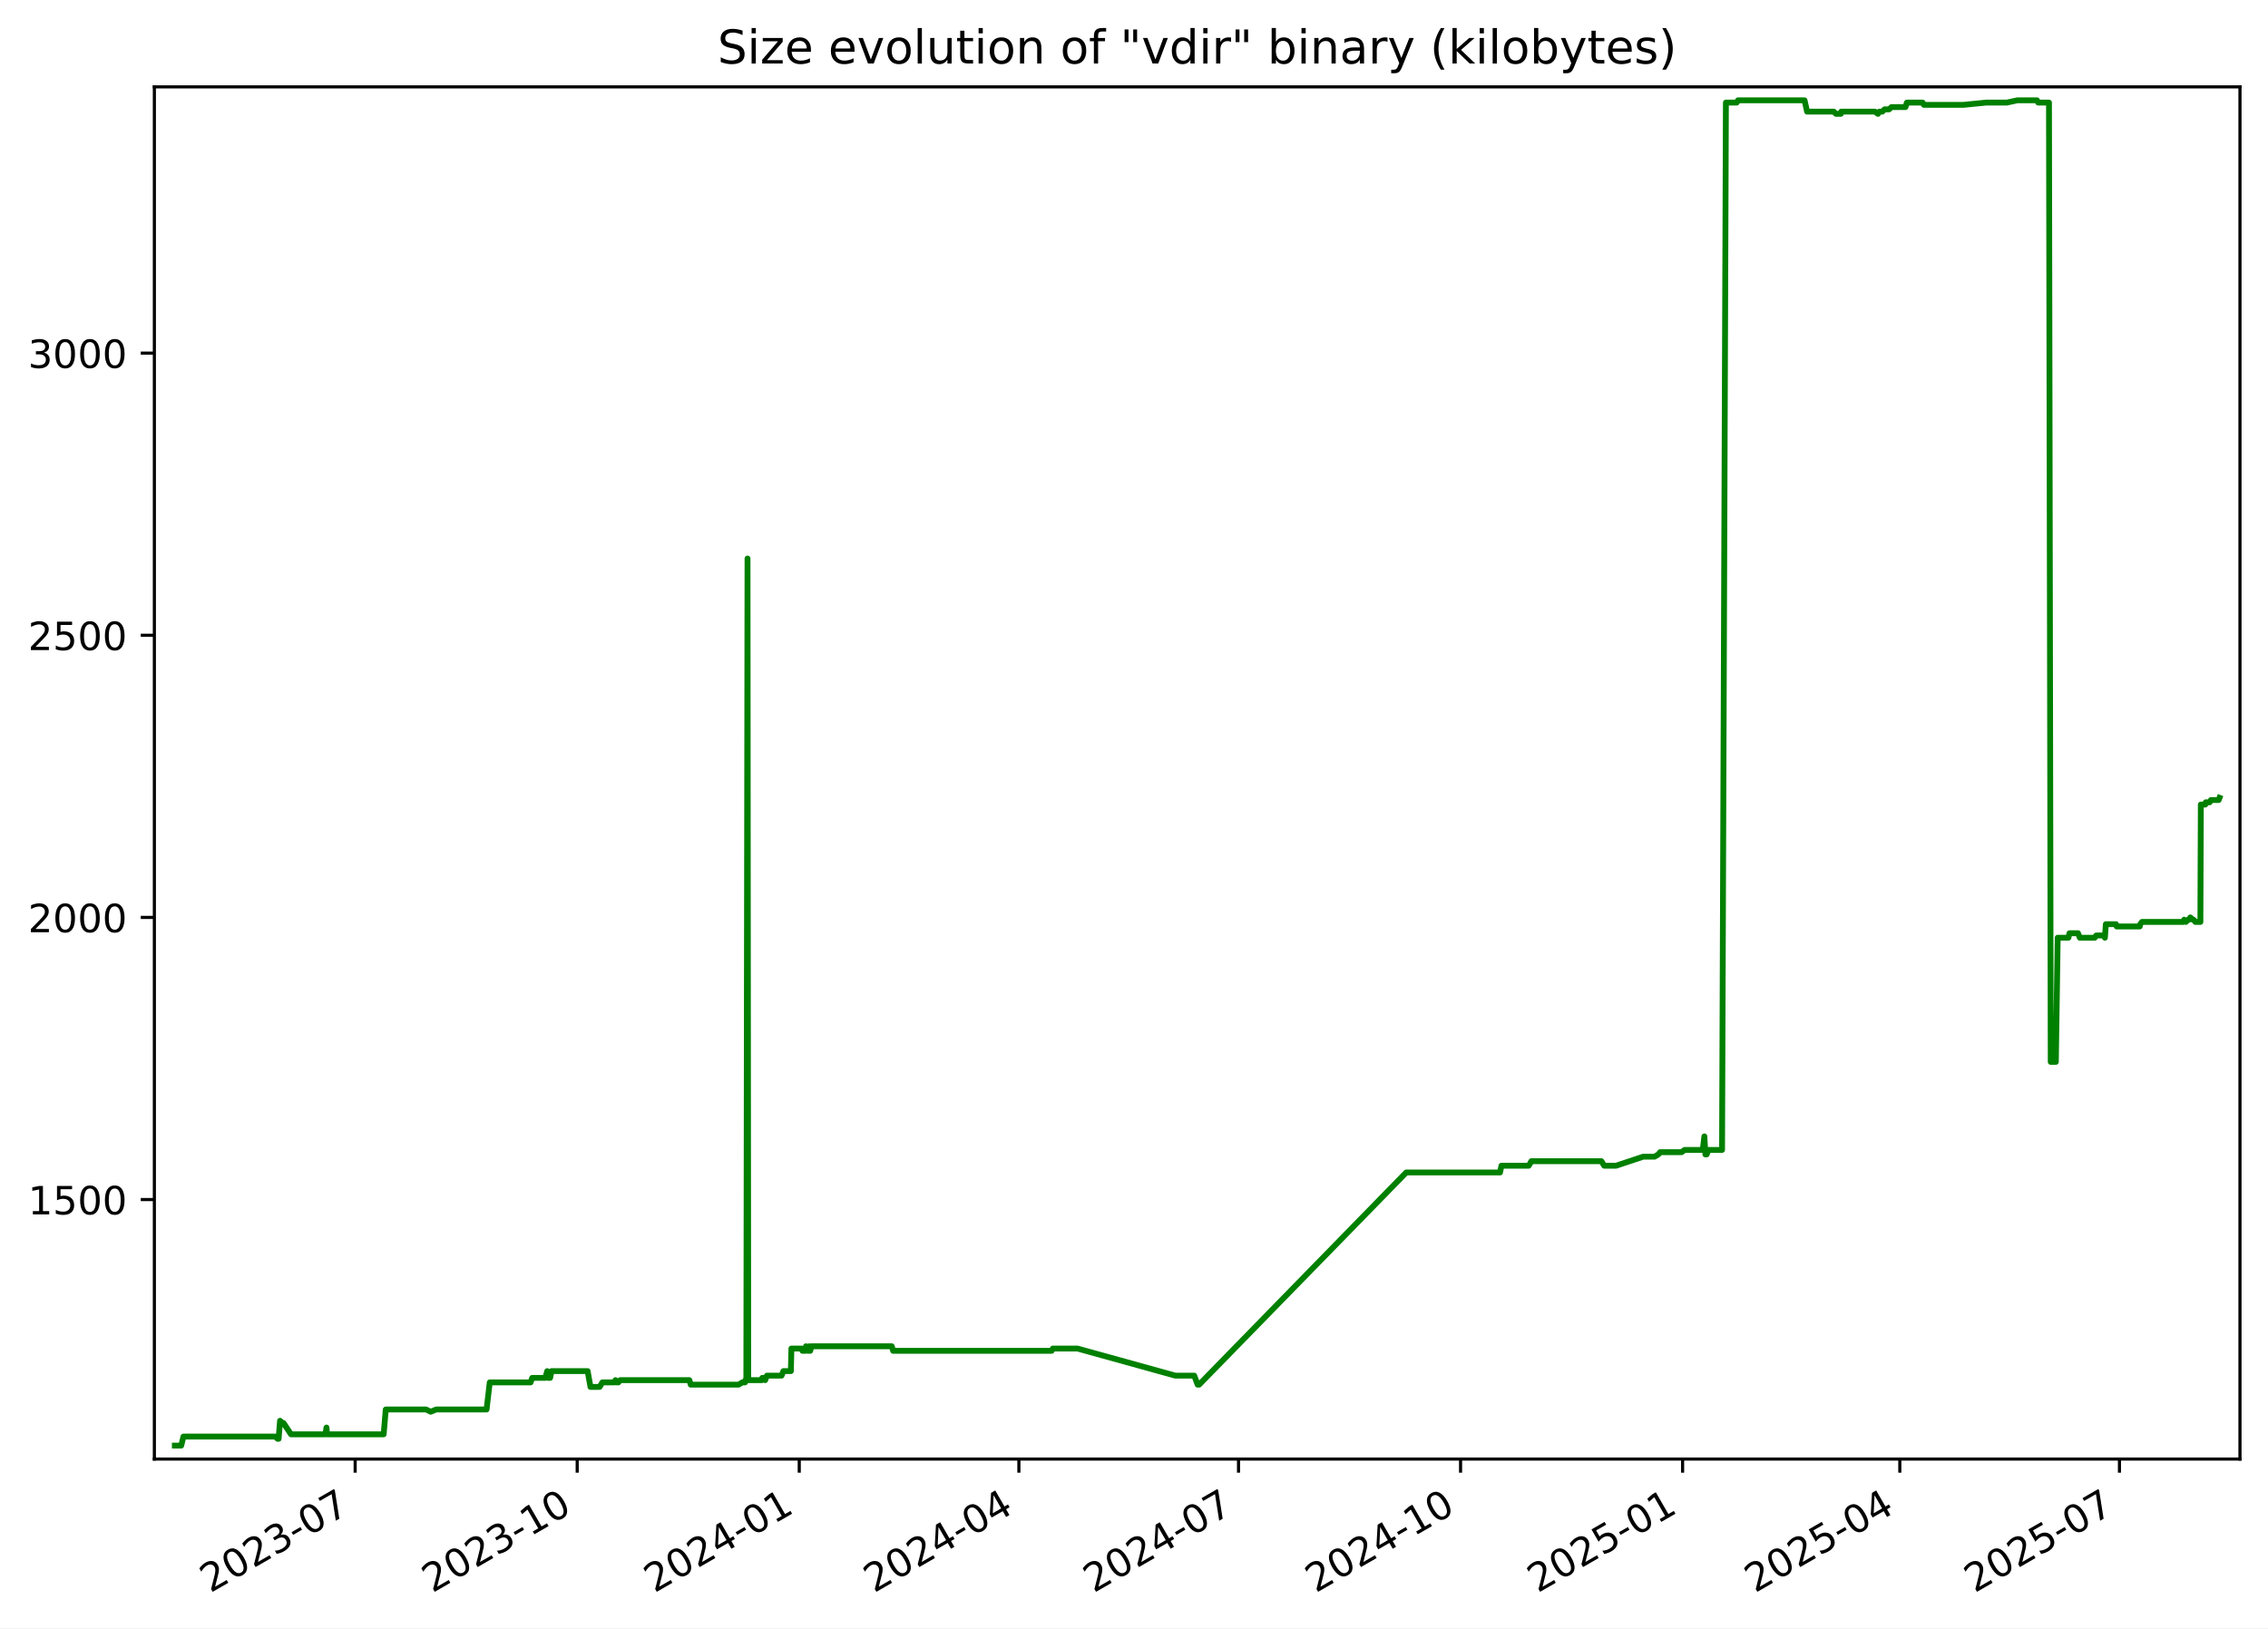
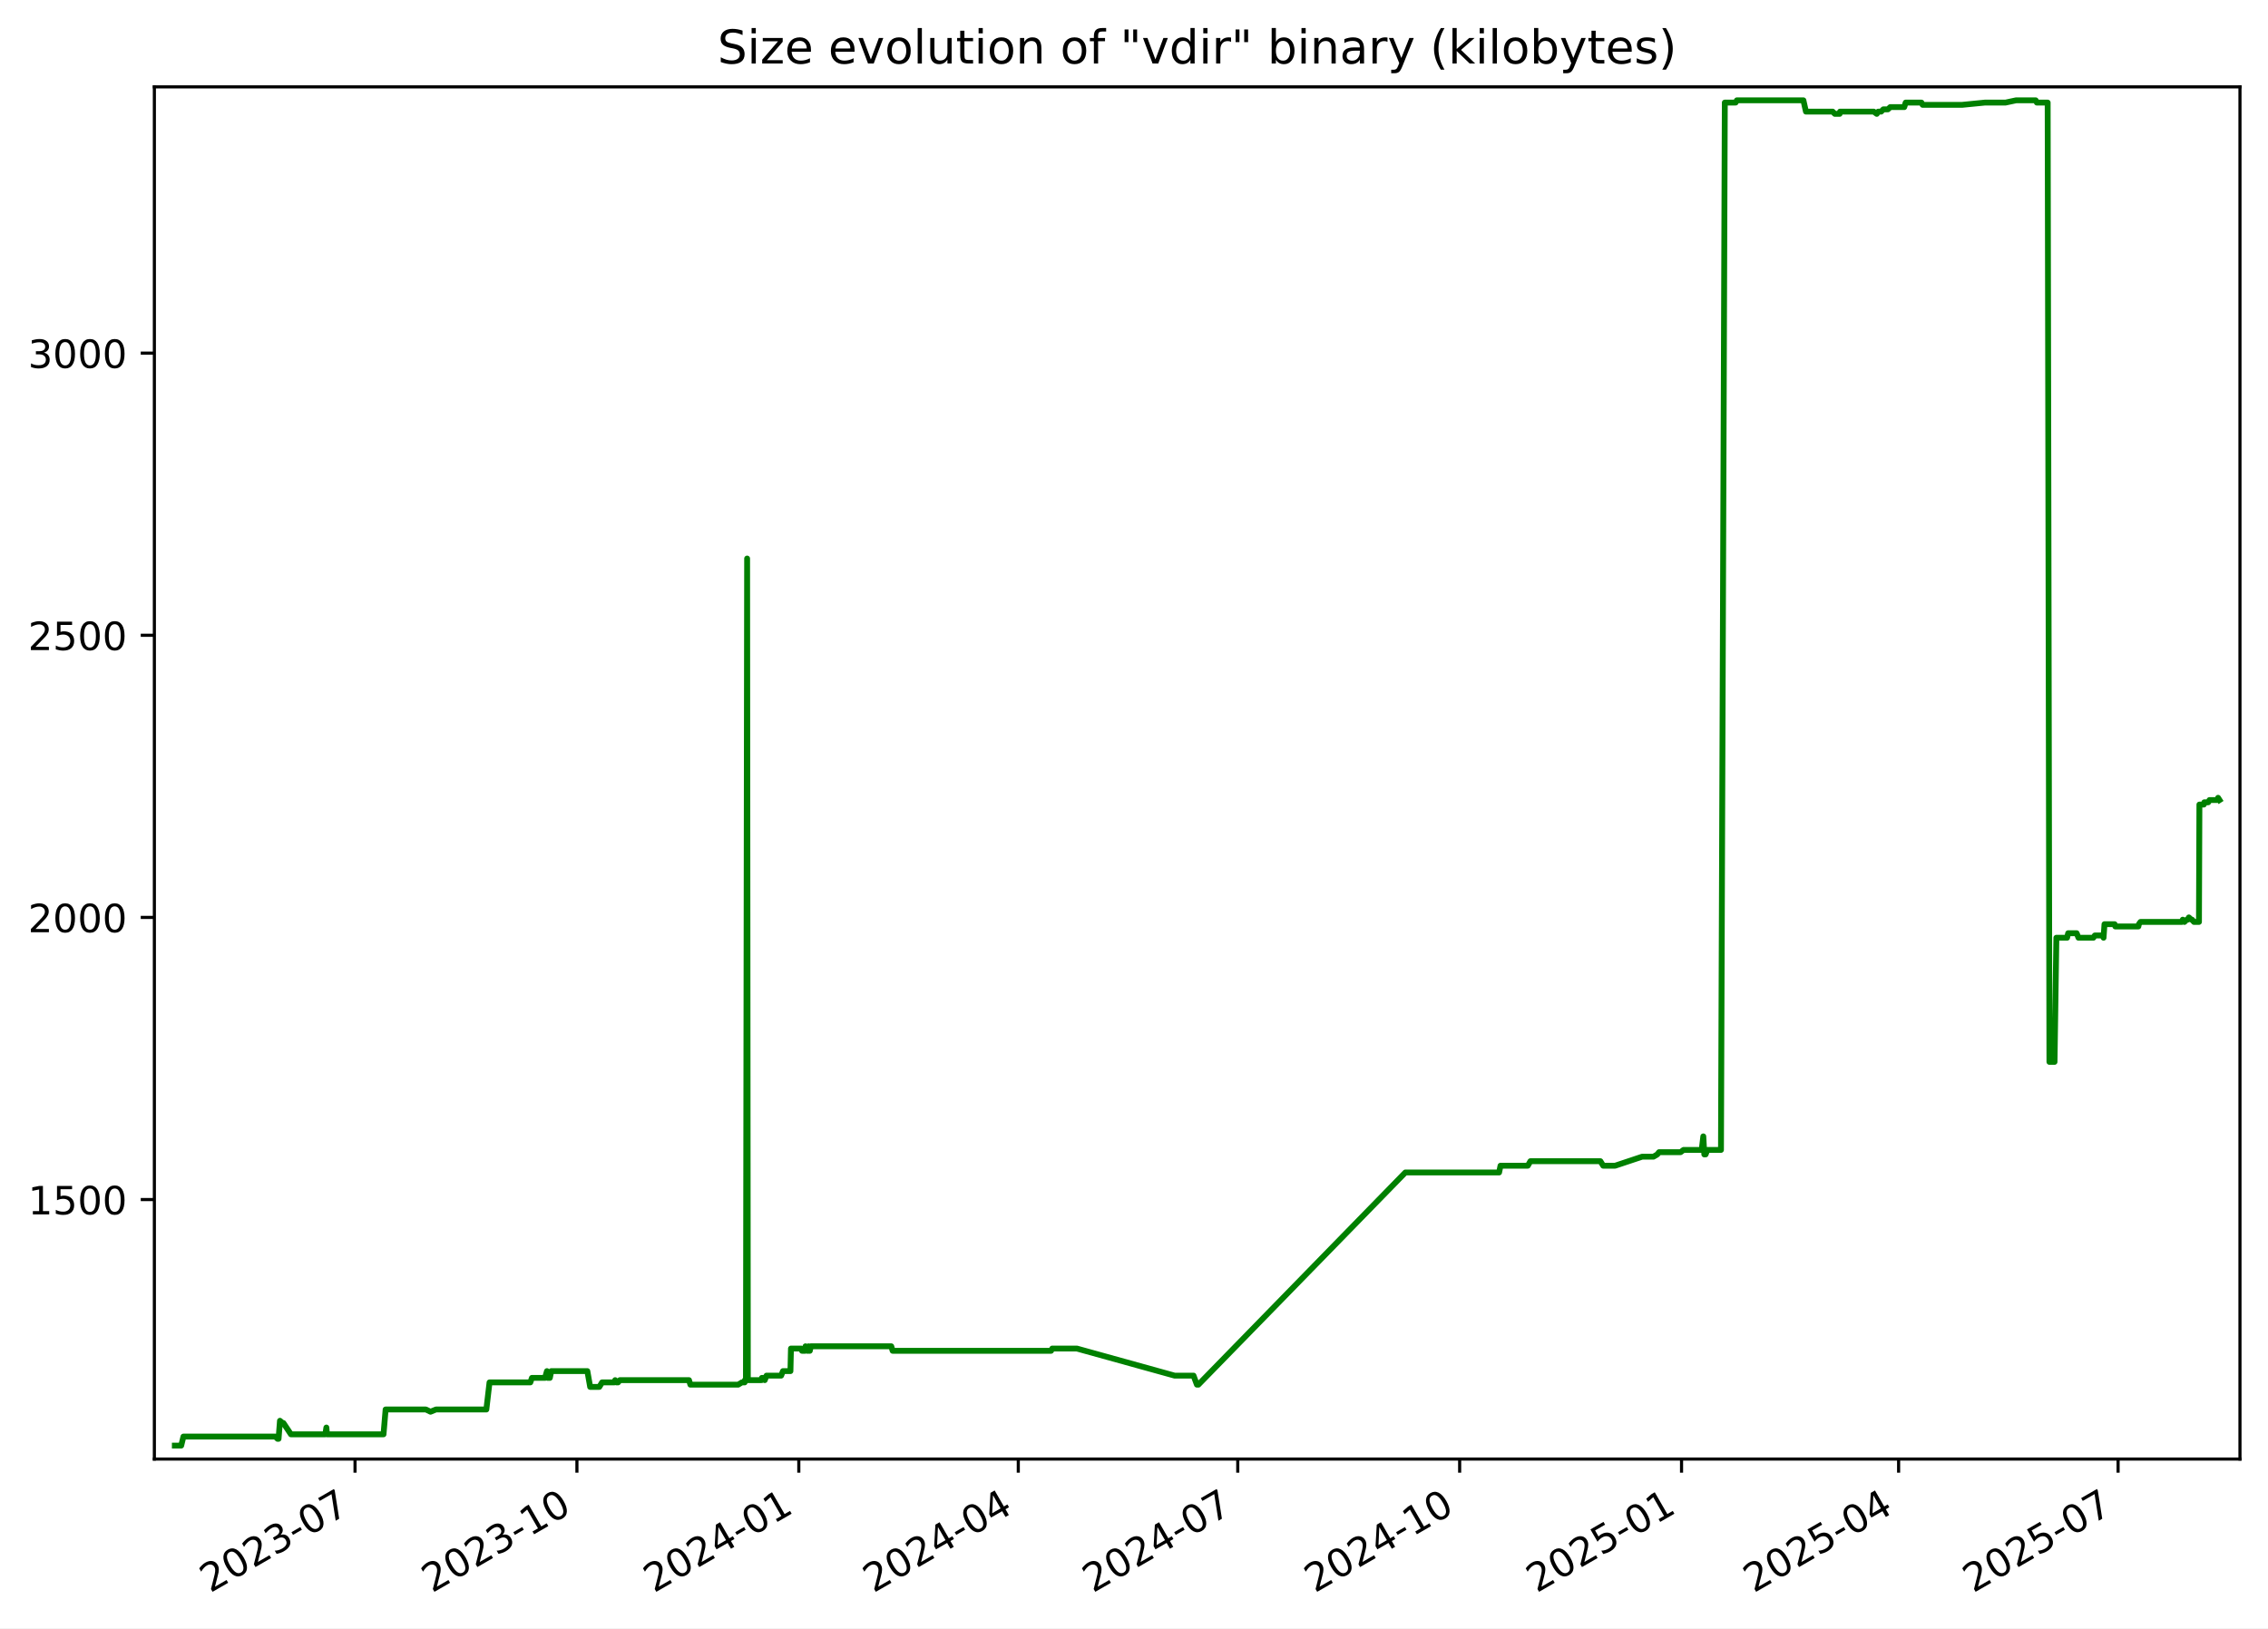
<svg xmlns="http://www.w3.org/2000/svg" xmlns:xlink="http://www.w3.org/1999/xlink" width="582.53pt" height="418.303pt" viewBox="0 0 582.53 418.303" version="1.1">
  <defs>
    <style type="text/css">*{stroke-linejoin: round; stroke-linecap: butt}</style>
  </defs>
  <g id="figure_1">
    <g id="patch_1">
      <path d="M -0 418.303  L 582.53 418.303  L 582.53 0  L -0 0  z " style="fill: #ffffff" />
    </g>
    <g id="axes_1">
      <g id="patch_2">
        <path d="M 39.65 374.83  L 575.33 374.83  L 575.33 22.318  L 39.65 22.318  z " style="fill: #ffffff" />
      </g>
      <g id="matplotlib.axis_1">
        <g id="xtick_1">
          <g id="line2d_1">
            <defs>
-               <path id="m7f980b9389" d="M 0 0  L 0 3.5  " style="stroke: #000000; stroke-width: 0.8" />
+               <path id="m8f4e06276c" d="M 0 0  L 0 3.5  " style="stroke: #000000; stroke-width: 0.8" />
            </defs>
            <g>
-               <use xlink:href="#m7f980b9389" x="91.222" y="374.83" style="stroke: #000000; stroke-width: 0.8" />
+               <use xlink:href="#m8f4e06276c" x="91.189" y="374.83" style="stroke: #000000; stroke-width: 0.8" />
            </g>
          </g>
          <g id="text_1">
-             <g transform="translate(53.99696 409.302) rotate(-30) scale(0.1 -0.1)">
+             <g transform="translate(53.96438 409.302) rotate(-30) scale(0.1 -0.1)">
              <defs>
                <path id="DejaVuSans-32" d="M 1228 531  L 3431 531  L 3431 0  L 469 0  L 469 531  Q 828 903 1448 1529  Q 2069 2156 2228 2338  Q 2531 2678 2651 2914  Q 2772 3150 2772 3378  Q 2772 3750 2511 3984  Q 2250 4219 1831 4219  Q 1534 4219 1204 4116  Q 875 4013 500 3803  L 500 4441  Q 881 4594 1212 4672  Q 1544 4750 1819 4750  Q 2544 4750 2975 4387  Q 3406 4025 3406 3419  Q 3406 3131 3298 2873  Q 3191 2616 2906 2266  Q 2828 2175 2409 1742  Q 1991 1309 1228 531  z " transform="scale(0.015625)" />
                <path id="DejaVuSans-30" d="M 2034 4250  Q 1547 4250 1301 3770  Q 1056 3291 1056 2328  Q 1056 1369 1301 889  Q 1547 409 2034 409  Q 2525 409 2770 889  Q 3016 1369 3016 2328  Q 3016 3291 2770 3770  Q 2525 4250 2034 4250  z M 2034 4750  Q 2819 4750 3233 4129  Q 3647 3509 3647 2328  Q 3647 1150 3233 529  Q 2819 -91 2034 -91  Q 1250 -91 836 529  Q 422 1150 422 2328  Q 422 3509 836 4129  Q 1250 4750 2034 4750  z " transform="scale(0.015625)" />
                <path id="DejaVuSans-33" d="M 2597 2516  Q 3050 2419 3304 2112  Q 3559 1806 3559 1356  Q 3559 666 3084 287  Q 2609 -91 1734 -91  Q 1441 -91 1130 -33  Q 819 25 488 141  L 488 750  Q 750 597 1062 519  Q 1375 441 1716 441  Q 2309 441 2620 675  Q 2931 909 2931 1356  Q 2931 1769 2642 2001  Q 2353 2234 1838 2234  L 1294 2234  L 1294 2753  L 1863 2753  Q 2328 2753 2575 2939  Q 2822 3125 2822 3475  Q 2822 3834 2567 4026  Q 2313 4219 1838 4219  Q 1578 4219 1281 4162  Q 984 4106 628 3988  L 628 4550  Q 988 4650 1302 4700  Q 1616 4750 1894 4750  Q 2613 4750 3031 4423  Q 3450 4097 3450 3541  Q 3450 3153 3228 2886  Q 3006 2619 2597 2516  z " transform="scale(0.015625)" />
                <path id="DejaVuSans-2d" d="M 313 2009  L 1997 2009  L 1997 1497  L 313 1497  L 313 2009  z " transform="scale(0.015625)" />
                <path id="DejaVuSans-37" d="M 525 4666  L 3525 4666  L 3525 4397  L 1831 0  L 1172 0  L 2766 4134  L 525 4134  L 525 4666  z " transform="scale(0.015625)" />
              </defs>
              <use xlink:href="#DejaVuSans-32" />
              <use xlink:href="#DejaVuSans-30" x="63.623" />
              <use xlink:href="#DejaVuSans-32" x="127.246" />
              <use xlink:href="#DejaVuSans-33" x="190.869" />
              <use xlink:href="#DejaVuSans-2d" x="254.492" />
              <use xlink:href="#DejaVuSans-30" x="290.576" />
              <use xlink:href="#DejaVuSans-37" x="354.199" />
            </g>
          </g>
        </g>
        <g id="xtick_2">
          <g id="line2d_2">
            <g>
-               <use xlink:href="#m7f980b9389" x="148.253" y="374.83" style="stroke: #000000; stroke-width: 0.8" />
+               <use xlink:href="#m8f4e06276c" x="148.181" y="374.83" style="stroke: #000000; stroke-width: 0.8" />
            </g>
          </g>
          <g id="text_2">
-             <g transform="translate(111.0287 409.302) rotate(-30) scale(0.1 -0.1)">
+             <g transform="translate(110.956 409.302) rotate(-30) scale(0.1 -0.1)">
              <defs>
                <path id="DejaVuSans-31" d="M 794 531  L 1825 531  L 1825 4091  L 703 3866  L 703 4441  L 1819 4666  L 2450 4666  L 2450 531  L 3481 531  L 3481 0  L 794 0  L 794 531  z " transform="scale(0.015625)" />
              </defs>
              <use xlink:href="#DejaVuSans-32" />
              <use xlink:href="#DejaVuSans-30" x="63.623" />
              <use xlink:href="#DejaVuSans-32" x="127.246" />
              <use xlink:href="#DejaVuSans-33" x="190.869" />
              <use xlink:href="#DejaVuSans-2d" x="254.492" />
              <use xlink:href="#DejaVuSans-31" x="290.576" />
              <use xlink:href="#DejaVuSans-30" x="354.199" />
            </g>
          </g>
        </g>
        <g id="xtick_3">
          <g id="line2d_3">
            <g>
-               <use xlink:href="#m7f980b9389" x="205.285" y="374.83" style="stroke: #000000; stroke-width: 0.8" />
+               <use xlink:href="#m8f4e06276c" x="205.172" y="374.83" style="stroke: #000000; stroke-width: 0.8" />
            </g>
          </g>
          <g id="text_3">
-             <g transform="translate(168.0604 409.302) rotate(-30) scale(0.1 -0.1)">
+             <g transform="translate(167.9475 409.302) rotate(-30) scale(0.1 -0.1)">
              <defs>
                <path id="DejaVuSans-34" d="M 2419 4116  L 825 1625  L 2419 1625  L 2419 4116  z M 2253 4666  L 3047 4666  L 3047 1625  L 3713 1625  L 3713 1100  L 3047 1100  L 3047 0  L 2419 0  L 2419 1100  L 313 1100  L 313 1709  L 2253 4666  z " transform="scale(0.015625)" />
              </defs>
              <use xlink:href="#DejaVuSans-32" />
              <use xlink:href="#DejaVuSans-30" x="63.623" />
              <use xlink:href="#DejaVuSans-32" x="127.246" />
              <use xlink:href="#DejaVuSans-34" x="190.869" />
              <use xlink:href="#DejaVuSans-2d" x="254.492" />
              <use xlink:href="#DejaVuSans-30" x="290.576" />
              <use xlink:href="#DejaVuSans-31" x="354.199" />
            </g>
          </g>
        </g>
        <g id="xtick_4">
          <g id="line2d_4">
            <g>
-               <use xlink:href="#m7f980b9389" x="261.697" y="374.83" style="stroke: #000000; stroke-width: 0.8" />
+               <use xlink:href="#m8f4e06276c" x="261.544" y="374.83" style="stroke: #000000; stroke-width: 0.8" />
            </g>
          </g>
          <g id="text_4">
-             <g transform="translate(224.4721 409.302) rotate(-30) scale(0.1 -0.1)">
+             <g transform="translate(224.3197 409.302) rotate(-30) scale(0.1 -0.1)">
              <use xlink:href="#DejaVuSans-32" />
              <use xlink:href="#DejaVuSans-30" x="63.623" />
              <use xlink:href="#DejaVuSans-32" x="127.246" />
              <use xlink:href="#DejaVuSans-34" x="190.869" />
              <use xlink:href="#DejaVuSans-2d" x="254.492" />
              <use xlink:href="#DejaVuSans-30" x="290.576" />
              <use xlink:href="#DejaVuSans-34" x="354.199" />
            </g>
          </g>
        </g>
        <g id="xtick_5">
          <g id="line2d_5">
            <g>
-               <use xlink:href="#m7f980b9389" x="318.109" y="374.83" style="stroke: #000000; stroke-width: 0.8" />
+               <use xlink:href="#m8f4e06276c" x="317.917" y="374.83" style="stroke: #000000; stroke-width: 0.8" />
            </g>
          </g>
          <g id="text_5">
-             <g transform="translate(280.8839 409.302) rotate(-30) scale(0.1 -0.1)">
+             <g transform="translate(280.6918 409.302) rotate(-30) scale(0.1 -0.1)">
              <use xlink:href="#DejaVuSans-32" />
              <use xlink:href="#DejaVuSans-30" x="63.623" />
              <use xlink:href="#DejaVuSans-32" x="127.246" />
              <use xlink:href="#DejaVuSans-34" x="190.869" />
              <use xlink:href="#DejaVuSans-2d" x="254.492" />
              <use xlink:href="#DejaVuSans-30" x="290.576" />
              <use xlink:href="#DejaVuSans-37" x="354.199" />
            </g>
          </g>
        </g>
        <g id="xtick_6">
          <g id="line2d_6">
            <g>
-               <use xlink:href="#m7f980b9389" x="375.14" y="374.83" style="stroke: #000000; stroke-width: 0.8" />
+               <use xlink:href="#m8f4e06276c" x="374.908" y="374.83" style="stroke: #000000; stroke-width: 0.8" />
            </g>
          </g>
          <g id="text_6">
-             <g transform="translate(337.9156 409.302) rotate(-30) scale(0.1 -0.1)">
+             <g transform="translate(337.6834 409.302) rotate(-30) scale(0.1 -0.1)">
              <use xlink:href="#DejaVuSans-32" />
              <use xlink:href="#DejaVuSans-30" x="63.623" />
              <use xlink:href="#DejaVuSans-32" x="127.246" />
              <use xlink:href="#DejaVuSans-34" x="190.869" />
              <use xlink:href="#DejaVuSans-2d" x="254.492" />
              <use xlink:href="#DejaVuSans-31" x="290.576" />
              <use xlink:href="#DejaVuSans-30" x="354.199" />
            </g>
          </g>
        </g>
        <g id="xtick_7">
          <g id="line2d_7">
            <g>
-               <use xlink:href="#m7f980b9389" x="432.172" y="374.83" style="stroke: #000000; stroke-width: 0.8" />
+               <use xlink:href="#m8f4e06276c" x="431.9" y="374.83" style="stroke: #000000; stroke-width: 0.8" />
            </g>
          </g>
          <g id="text_7">
-             <g transform="translate(394.9473 409.302) rotate(-30) scale(0.1 -0.1)">
+             <g transform="translate(394.6749 409.302) rotate(-30) scale(0.1 -0.1)">
              <defs>
                <path id="DejaVuSans-35" d="M 691 4666  L 3169 4666  L 3169 4134  L 1269 4134  L 1269 2991  Q 1406 3038 1543 3061  Q 1681 3084 1819 3084  Q 2600 3084 3056 2656  Q 3513 2228 3513 1497  Q 3513 744 3044 326  Q 2575 -91 1722 -91  Q 1428 -91 1123 -41  Q 819 9 494 109  L 494 744  Q 775 591 1075 516  Q 1375 441 1709 441  Q 2250 441 2565 725  Q 2881 1009 2881 1497  Q 2881 1984 2565 2268  Q 2250 2553 1709 2553  Q 1456 2553 1204 2497  Q 953 2441 691 2322  L 691 4666  z " transform="scale(0.015625)" />
              </defs>
              <use xlink:href="#DejaVuSans-32" />
              <use xlink:href="#DejaVuSans-30" x="63.623" />
              <use xlink:href="#DejaVuSans-32" x="127.246" />
              <use xlink:href="#DejaVuSans-35" x="190.869" />
              <use xlink:href="#DejaVuSans-2d" x="254.492" />
              <use xlink:href="#DejaVuSans-30" x="290.576" />
              <use xlink:href="#DejaVuSans-31" x="354.199" />
            </g>
          </g>
        </g>
        <g id="xtick_8">
          <g id="line2d_8">
            <g>
-               <use xlink:href="#m7f980b9389" x="487.964" y="374.83" style="stroke: #000000; stroke-width: 0.8" />
+               <use xlink:href="#m8f4e06276c" x="487.652" y="374.83" style="stroke: #000000; stroke-width: 0.8" />
            </g>
          </g>
          <g id="text_8">
-             <g transform="translate(450.7392 409.302) rotate(-30) scale(0.1 -0.1)">
+             <g transform="translate(450.4276 409.302) rotate(-30) scale(0.1 -0.1)">
              <use xlink:href="#DejaVuSans-32" />
              <use xlink:href="#DejaVuSans-30" x="63.623" />
              <use xlink:href="#DejaVuSans-32" x="127.246" />
              <use xlink:href="#DejaVuSans-35" x="190.869" />
              <use xlink:href="#DejaVuSans-2d" x="254.492" />
              <use xlink:href="#DejaVuSans-30" x="290.576" />
              <use xlink:href="#DejaVuSans-34" x="354.199" />
            </g>
          </g>
        </g>
        <g id="xtick_9">
          <g id="line2d_9">
            <g>
-               <use xlink:href="#m7f980b9389" x="544.376" y="374.83" style="stroke: #000000; stroke-width: 0.8" />
+               <use xlink:href="#m8f4e06276c" x="544.025" y="374.83" style="stroke: #000000; stroke-width: 0.8" />
            </g>
          </g>
          <g id="text_9">
-             <g transform="translate(507.151 409.302) rotate(-30) scale(0.1 -0.1)">
+             <g transform="translate(506.7997 409.302) rotate(-30) scale(0.1 -0.1)">
              <use xlink:href="#DejaVuSans-32" />
              <use xlink:href="#DejaVuSans-30" x="63.623" />
              <use xlink:href="#DejaVuSans-32" x="127.246" />
              <use xlink:href="#DejaVuSans-35" x="190.869" />
              <use xlink:href="#DejaVuSans-2d" x="254.492" />
              <use xlink:href="#DejaVuSans-30" x="290.576" />
              <use xlink:href="#DejaVuSans-37" x="354.199" />
            </g>
          </g>
        </g>
      </g>
      <g id="matplotlib.axis_2">
        <g id="ytick_1">
          <g id="line2d_10">
            <defs>
-               <path id="m1e47d310de" d="M 0 0  L -3.5 0  " style="stroke: #000000; stroke-width: 0.8" />
+               <path id="m53233c5a2e" d="M 0 0  L -3.5 0  " style="stroke: #000000; stroke-width: 0.8" />
            </defs>
            <g>
-               <use xlink:href="#m1e47d310de" x="39.65" y="308.169" style="stroke: #000000; stroke-width: 0.8" />
+               <use xlink:href="#m53233c5a2e" x="39.65" y="308.169" style="stroke: #000000; stroke-width: 0.8" />
            </g>
          </g>
          <g id="text_10">
            <g transform="translate(7.2 311.968) scale(0.1 -0.1)">
              <use xlink:href="#DejaVuSans-31" />
              <use xlink:href="#DejaVuSans-35" x="63.623" />
              <use xlink:href="#DejaVuSans-30" x="127.246" />
              <use xlink:href="#DejaVuSans-30" x="190.869" />
            </g>
          </g>
        </g>
        <g id="ytick_2">
          <g id="line2d_11">
            <g>
-               <use xlink:href="#m1e47d310de" x="39.65" y="235.686" style="stroke: #000000; stroke-width: 0.8" />
+               <use xlink:href="#m53233c5a2e" x="39.65" y="235.686" style="stroke: #000000; stroke-width: 0.8" />
            </g>
          </g>
          <g id="text_11">
            <g transform="translate(7.2 239.4848) scale(0.1 -0.1)">
              <use xlink:href="#DejaVuSans-32" />
              <use xlink:href="#DejaVuSans-30" x="63.623" />
              <use xlink:href="#DejaVuSans-30" x="127.246" />
              <use xlink:href="#DejaVuSans-30" x="190.869" />
            </g>
          </g>
        </g>
        <g id="ytick_3">
          <g id="line2d_12">
            <g>
-               <use xlink:href="#m1e47d310de" x="39.65" y="163.202" style="stroke: #000000; stroke-width: 0.8" />
+               <use xlink:href="#m53233c5a2e" x="39.65" y="163.202" style="stroke: #000000; stroke-width: 0.8" />
            </g>
          </g>
          <g id="text_12">
            <g transform="translate(7.2 167.0015) scale(0.1 -0.1)">
              <use xlink:href="#DejaVuSans-32" />
              <use xlink:href="#DejaVuSans-35" x="63.623" />
              <use xlink:href="#DejaVuSans-30" x="127.246" />
              <use xlink:href="#DejaVuSans-30" x="190.869" />
            </g>
          </g>
        </g>
        <g id="ytick_4">
          <g id="line2d_13">
            <g>
-               <use xlink:href="#m1e47d310de" x="39.65" y="90.719" style="stroke: #000000; stroke-width: 0.8" />
+               <use xlink:href="#m53233c5a2e" x="39.65" y="90.719" style="stroke: #000000; stroke-width: 0.8" />
            </g>
          </g>
          <g id="text_13">
            <g transform="translate(7.2 94.51831) scale(0.1 -0.1)">
              <use xlink:href="#DejaVuSans-33" />
              <use xlink:href="#DejaVuSans-30" x="63.623" />
              <use xlink:href="#DejaVuSans-30" x="127.246" />
              <use xlink:href="#DejaVuSans-30" x="190.869" />
            </g>
          </g>
        </g>
      </g>
      <g id="line2d_14">
-         <path d="M 44.902 371.374  L 46.543 371.374  L 47.117 369.055  L 70.728 369.055  L 71.312 369.635  L 71.566 369.635  L 71.929 364.996  L 72.595 365.575  L 72.815 365.575  L 74.747 368.475  L 83.592 368.475  L 83.855 366.735  L 84.012 368.475  L 98.543 368.475  L 99.082 362.096  L 109.434 362.096  L 110.623 362.676  L 112.028 362.096  L 124.975 362.096  L 125.791 355.138  L 136.281 355.138  L 136.687 353.978  L 140.053 353.978  L 140.547 352.239  L 140.726 353.978  L 141.296 353.978  L 141.657 352.239  L 150.938 352.239  L 151.657 356.298  L 154.009 356.298  L 154.714 355.138  L 157.834 355.138  L 158.081 354.558  L 158.408 355.138  L 158.828 355.138  L 159.291 354.558  L 177.06 354.558  L 177.415 355.718  L 189.7 355.718  L 190.657 355.138  L 191.367 355.138  L 191.434 354.558  L 191.695 354.558  L 192 143.487  L 192.184 354.558  L 195.728 354.558  L 195.793 353.978  L 196.249 353.978  L 196.533 354.558  L 196.984 353.398  L 200.742 353.398  L 201.212 352.239  L 203.134 352.239  L 203.268 346.44  L 205.89 346.44  L 206.104 347.02  L 206.932 347.02  L 207.007 345.86  L 207.478 347.02  L 207.747 347.02  L 207.8 345.86  L 207.964 347.02  L 208.116 347.02  L 208.377 345.86  L 229.05 345.86  L 229.398 347.02  L 270.122 347.02  L 270.418 346.44  L 276.749 346.44  L 301.874 353.398  L 306.737 353.398  L 307.61 355.718  L 307.987 355.718  L 361.183 301.21  L 385.28 301.21  L 385.641 299.471  L 392.658 299.471  L 393.329 298.311  L 411.313 298.311  L 412.041 299.471  L 415.093 299.471  L 422.056 297.151  L 424.959 297.151  L 425.94 296.571  L 426.396 295.992  L 431.921 295.992  L 432.694 295.412  L 437.352 295.412  L 437.765 291.933  L 438.025 296.571  L 438.354 296.571  L 438.812 295.412  L 442.309 295.412  L 443.294 26.354  L 446.07 26.354  L 446.402 25.774  L 463.495 25.774  L 464.146 28.673  L 471.002 28.673  L 471.585 29.253  L 472.809 29.253  L 472.917 28.673  L 481.569 28.673  L 482.352 29.253  L 482.733 28.673  L 483.478 28.673  L 484.034 28.094  L 485.208 28.094  L 485.823 27.514  L 489.414 27.514  L 489.779 26.354  L 493.832 26.354  L 494.141 26.934  L 504.3 26.934  L 510.161 26.354  L 515.44 26.354  L 518.149 25.774  L 523.199 25.774  L 523.497 26.354  L 526.277 26.354  L 526.726 272.797  L 528.042 272.797  L 528.512 240.904  L 531.264 240.904  L 531.542 239.745  L 533.727 239.745  L 534.198 240.904  L 538.028 240.904  L 538.404 240.324  L 540.391 240.324  L 540.64 240.904  L 540.879 237.425  L 543.489 237.425  L 543.661 238.005  L 549.59 238.005  L 549.714 237.425  L 550.141 236.845  L 560.771 236.845  L 560.994 236.265  L 561.432 236.845  L 562.017 236.265  L 562.257 236.265  L 562.573 235.686  L 563.215 236.265  L 563.398 236.265  L 563.879 236.845  L 565.166 236.845  L 565.277 206.692  L 566.42 206.692  L 566.535 206.112  L 567.547 206.112  L 567.873 205.533  L 569.853 205.533  L 570.078 204.953  L 570.078 204.953  " clip-path="url(#pc49f03fa43)" style="fill: none; stroke: #008000; stroke-width: 1.5; stroke-linecap: square" />
+         <path d="M 44.902 371.374  L 46.542 371.374  L 47.115 369.055  L 70.71 369.055  L 71.294 369.635  L 71.547 369.635  L 71.91 364.996  L 72.576 365.575  L 72.795 365.575  L 74.726 368.475  L 83.564 368.475  L 83.828 366.735  L 83.984 368.475  L 98.505 368.475  L 99.044 362.096  L 109.389 362.096  L 110.576 362.676  L 111.981 362.096  L 124.919 362.096  L 125.734 355.138  L 136.217 355.138  L 136.623 353.978  L 139.986 353.978  L 140.48 352.239  L 140.659 353.978  L 141.228 353.978  L 141.589 352.239  L 150.863 352.239  L 151.582 356.298  L 153.932 356.298  L 154.637 355.138  L 157.755 355.138  L 158.001 354.558  L 158.328 355.138  L 158.748 355.138  L 159.211 354.558  L 176.967 354.558  L 177.321 355.718  L 189.598 355.718  L 190.555 355.138  L 191.264 355.138  L 191.331 354.558  L 191.591 354.558  L 191.897 143.487  L 192.081 354.558  L 195.622 354.558  L 195.687 353.978  L 196.143 353.978  L 196.426 354.558  L 196.877 353.398  L 200.632 353.398  L 201.102 352.239  L 203.023 352.239  L 203.156 346.44  L 205.777 346.44  L 205.991 347.02  L 206.818 347.02  L 206.893 345.86  L 207.363 347.02  L 207.632 347.02  L 207.686 345.86  L 207.85 347.02  L 208.002 347.02  L 208.262 345.86  L 228.92 345.86  L 229.268 347.02  L 269.964 347.02  L 270.26 346.44  L 276.586 346.44  L 301.694 353.398  L 306.553 353.398  L 307.425 355.718  L 307.802 355.718  L 360.961 301.21  L 385.04 301.21  L 385.401 299.471  L 392.414 299.471  L 393.083 298.311  L 411.056 298.311  L 411.783 299.471  L 414.833 299.471  L 421.791 297.151  L 424.692 297.151  L 425.672 296.571  L 426.128 295.992  L 431.649 295.992  L 432.421 295.412  L 437.076 295.412  L 437.489 291.933  L 437.749 296.571  L 438.078 296.571  L 438.535 295.412  L 442.029 295.412  L 443.013 26.354  L 445.788 26.354  L 446.12 25.774  L 463.201 25.774  L 463.851 28.673  L 470.702 28.673  L 471.285 29.253  L 472.508 29.253  L 472.616 28.673  L 481.261 28.673  L 482.044 29.253  L 482.425 28.673  L 483.169 28.673  L 483.725 28.094  L 484.899 28.094  L 485.513 27.514  L 489.101 27.514  L 489.466 26.354  L 493.516 26.354  L 493.825 26.934  L 503.977 26.934  L 509.834 26.354  L 515.109 26.354  L 517.816 25.774  L 522.863 25.774  L 523.16 26.354  L 525.939 26.354  L 526.387 272.797  L 527.702 272.797  L 528.172 240.904  L 530.922 240.904  L 531.2 239.745  L 533.383 239.745  L 533.854 240.904  L 537.681 240.904  L 538.057 240.324  L 540.042 240.324  L 540.291 240.904  L 540.53 237.425  L 543.138 237.425  L 543.31 238.005  L 549.235 238.005  L 549.359 237.425  L 549.785 236.845  L 560.408 236.845  L 560.631 236.265  L 561.069 236.845  L 561.654 236.265  L 561.893 236.265  L 562.209 235.686  L 562.851 236.265  L 563.033 236.265  L 563.514 236.845  L 564.8 236.845  L 564.911 206.692  L 566.053 206.692  L 566.168 206.112  L 567.179 206.112  L 567.505 205.533  L 569.484 205.533  L 569.709 204.953  L 570.078 205.533  L 570.078 205.533  " clip-path="url(#p4ed2b4737c)" style="fill: none; stroke: #008000; stroke-width: 1.5; stroke-linecap: square" />
      </g>
      <g id="patch_3">
        <path d="M 39.65 374.83  L 39.65 22.318  " style="fill: none; stroke: #000000; stroke-width: 0.8; stroke-linejoin: miter; stroke-linecap: square" />
      </g>
      <g id="patch_4">
        <path d="M 575.33 374.83  L 575.33 22.318  " style="fill: none; stroke: #000000; stroke-width: 0.8; stroke-linejoin: miter; stroke-linecap: square" />
      </g>
      <g id="patch_5">
        <path d="M 39.65 374.83  L 575.33 374.83  " style="fill: none; stroke: #000000; stroke-width: 0.8; stroke-linejoin: miter; stroke-linecap: square" />
      </g>
      <g id="patch_6">
        <path d="M 39.65 22.318  L 575.33 22.318  " style="fill: none; stroke: #000000; stroke-width: 0.8; stroke-linejoin: miter; stroke-linecap: square" />
      </g>
      <g id="text_14">
        <g transform="translate(184.3006 16.31812) scale(0.12 -0.12)">
          <defs>
            <path id="DejaVuSans-53" d="M 3425 4513  L 3425 3897  Q 3066 4069 2747 4153  Q 2428 4238 2131 4238  Q 1616 4238 1336 4038  Q 1056 3838 1056 3469  Q 1056 3159 1242 3001  Q 1428 2844 1947 2747  L 2328 2669  Q 3034 2534 3370 2195  Q 3706 1856 3706 1288  Q 3706 609 3251 259  Q 2797 -91 1919 -91  Q 1588 -91 1214 -16  Q 841 59 441 206  L 441 856  Q 825 641 1194 531  Q 1563 422 1919 422  Q 2459 422 2753 634  Q 3047 847 3047 1241  Q 3047 1584 2836 1778  Q 2625 1972 2144 2069  L 1759 2144  Q 1053 2284 737 2584  Q 422 2884 422 3419  Q 422 4038 858 4394  Q 1294 4750 2059 4750  Q 2388 4750 2728 4690  Q 3069 4631 3425 4513  z " transform="scale(0.015625)" />
            <path id="DejaVuSans-69" d="M 603 3500  L 1178 3500  L 1178 0  L 603 0  L 603 3500  z M 603 4863  L 1178 4863  L 1178 4134  L 603 4134  L 603 4863  z " transform="scale(0.015625)" />
            <path id="DejaVuSans-7a" d="M 353 3500  L 3084 3500  L 3084 2975  L 922 459  L 3084 459  L 3084 0  L 275 0  L 275 525  L 2438 3041  L 353 3041  L 353 3500  z " transform="scale(0.015625)" />
            <path id="DejaVuSans-65" d="M 3597 1894  L 3597 1613  L 953 1613  Q 991 1019 1311 708  Q 1631 397 2203 397  Q 2534 397 2845 478  Q 3156 559 3463 722  L 3463 178  Q 3153 47 2828 -22  Q 2503 -91 2169 -91  Q 1331 -91 842 396  Q 353 884 353 1716  Q 353 2575 817 3079  Q 1281 3584 2069 3584  Q 2775 3584 3186 3129  Q 3597 2675 3597 1894  z M 3022 2063  Q 3016 2534 2758 2815  Q 2500 3097 2075 3097  Q 1594 3097 1305 2825  Q 1016 2553 972 2059  L 3022 2063  z " transform="scale(0.015625)" />
            <path id="DejaVuSans-20" transform="scale(0.015625)" />
            <path id="DejaVuSans-76" d="M 191 3500  L 800 3500  L 1894 563  L 2988 3500  L 3597 3500  L 2284 0  L 1503 0  L 191 3500  z " transform="scale(0.015625)" />
            <path id="DejaVuSans-6f" d="M 1959 3097  Q 1497 3097 1228 2736  Q 959 2375 959 1747  Q 959 1119 1226 758  Q 1494 397 1959 397  Q 2419 397 2687 759  Q 2956 1122 2956 1747  Q 2956 2369 2687 2733  Q 2419 3097 1959 3097  z M 1959 3584  Q 2709 3584 3137 3096  Q 3566 2609 3566 1747  Q 3566 888 3137 398  Q 2709 -91 1959 -91  Q 1206 -91 779 398  Q 353 888 353 1747  Q 353 2609 779 3096  Q 1206 3584 1959 3584  z " transform="scale(0.015625)" />
            <path id="DejaVuSans-6c" d="M 603 4863  L 1178 4863  L 1178 0  L 603 0  L 603 4863  z " transform="scale(0.015625)" />
            <path id="DejaVuSans-75" d="M 544 1381  L 544 3500  L 1119 3500  L 1119 1403  Q 1119 906 1312 657  Q 1506 409 1894 409  Q 2359 409 2629 706  Q 2900 1003 2900 1516  L 2900 3500  L 3475 3500  L 3475 0  L 2900 0  L 2900 538  Q 2691 219 2414 64  Q 2138 -91 1772 -91  Q 1169 -91 856 284  Q 544 659 544 1381  z M 1991 3584  L 1991 3584  z " transform="scale(0.015625)" />
            <path id="DejaVuSans-74" d="M 1172 4494  L 1172 3500  L 2356 3500  L 2356 3053  L 1172 3053  L 1172 1153  Q 1172 725 1289 603  Q 1406 481 1766 481  L 2356 481  L 2356 0  L 1766 0  Q 1100 0 847 248  Q 594 497 594 1153  L 594 3053  L 172 3053  L 172 3500  L 594 3500  L 594 4494  L 1172 4494  z " transform="scale(0.015625)" />
            <path id="DejaVuSans-6e" d="M 3513 2113  L 3513 0  L 2938 0  L 2938 2094  Q 2938 2591 2744 2837  Q 2550 3084 2163 3084  Q 1697 3084 1428 2787  Q 1159 2491 1159 1978  L 1159 0  L 581 0  L 581 3500  L 1159 3500  L 1159 2956  Q 1366 3272 1645 3428  Q 1925 3584 2291 3584  Q 2894 3584 3203 3211  Q 3513 2838 3513 2113  z " transform="scale(0.015625)" />
            <path id="DejaVuSans-66" d="M 2375 4863  L 2375 4384  L 1825 4384  Q 1516 4384 1395 4259  Q 1275 4134 1275 3809  L 1275 3500  L 2222 3500  L 2222 3053  L 1275 3053  L 1275 0  L 697 0  L 697 3053  L 147 3053  L 147 3500  L 697 3500  L 697 3744  Q 697 4328 969 4595  Q 1241 4863 1831 4863  L 2375 4863  z " transform="scale(0.015625)" />
            <path id="DejaVuSans-22" d="M 1147 4666  L 1147 2931  L 616 2931  L 616 4666  L 1147 4666  z M 2328 4666  L 2328 2931  L 1797 2931  L 1797 4666  L 2328 4666  z " transform="scale(0.015625)" />
            <path id="DejaVuSans-64" d="M 2906 2969  L 2906 4863  L 3481 4863  L 3481 0  L 2906 0  L 2906 525  Q 2725 213 2448 61  Q 2172 -91 1784 -91  Q 1150 -91 751 415  Q 353 922 353 1747  Q 353 2572 751 3078  Q 1150 3584 1784 3584  Q 2172 3584 2448 3432  Q 2725 3281 2906 2969  z M 947 1747  Q 947 1113 1208 752  Q 1469 391 1925 391  Q 2381 391 2643 752  Q 2906 1113 2906 1747  Q 2906 2381 2643 2742  Q 2381 3103 1925 3103  Q 1469 3103 1208 2742  Q 947 2381 947 1747  z " transform="scale(0.015625)" />
            <path id="DejaVuSans-72" d="M 2631 2963  Q 2534 3019 2420 3045  Q 2306 3072 2169 3072  Q 1681 3072 1420 2755  Q 1159 2438 1159 1844  L 1159 0  L 581 0  L 581 3500  L 1159 3500  L 1159 2956  Q 1341 3275 1631 3429  Q 1922 3584 2338 3584  Q 2397 3584 2469 3576  Q 2541 3569 2628 3553  L 2631 2963  z " transform="scale(0.015625)" />
            <path id="DejaVuSans-62" d="M 3116 1747  Q 3116 2381 2855 2742  Q 2594 3103 2138 3103  Q 1681 3103 1420 2742  Q 1159 2381 1159 1747  Q 1159 1113 1420 752  Q 1681 391 2138 391  Q 2594 391 2855 752  Q 3116 1113 3116 1747  z M 1159 2969  Q 1341 3281 1617 3432  Q 1894 3584 2278 3584  Q 2916 3584 3314 3078  Q 3713 2572 3713 1747  Q 3713 922 3314 415  Q 2916 -91 2278 -91  Q 1894 -91 1617 61  Q 1341 213 1159 525  L 1159 0  L 581 0  L 581 4863  L 1159 4863  L 1159 2969  z " transform="scale(0.015625)" />
            <path id="DejaVuSans-61" d="M 2194 1759  Q 1497 1759 1228 1600  Q 959 1441 959 1056  Q 959 750 1161 570  Q 1363 391 1709 391  Q 2188 391 2477 730  Q 2766 1069 2766 1631  L 2766 1759  L 2194 1759  z M 3341 1997  L 3341 0  L 2766 0  L 2766 531  Q 2569 213 2275 61  Q 1981 -91 1556 -91  Q 1019 -91 701 211  Q 384 513 384 1019  Q 384 1609 779 1909  Q 1175 2209 1959 2209  L 2766 2209  L 2766 2266  Q 2766 2663 2505 2880  Q 2244 3097 1772 3097  Q 1472 3097 1187 3025  Q 903 2953 641 2809  L 641 3341  Q 956 3463 1253 3523  Q 1550 3584 1831 3584  Q 2591 3584 2966 3190  Q 3341 2797 3341 1997  z " transform="scale(0.015625)" />
            <path id="DejaVuSans-79" d="M 2059 -325  Q 1816 -950 1584 -1140  Q 1353 -1331 966 -1331  L 506 -1331  L 506 -850  L 844 -850  Q 1081 -850 1212 -737  Q 1344 -625 1503 -206  L 1606 56  L 191 3500  L 800 3500  L 1894 763  L 2988 3500  L 3597 3500  L 2059 -325  z " transform="scale(0.015625)" />
            <path id="DejaVuSans-28" d="M 1984 4856  Q 1566 4138 1362 3434  Q 1159 2731 1159 2009  Q 1159 1288 1364 580  Q 1569 -128 1984 -844  L 1484 -844  Q 1016 -109 783 600  Q 550 1309 550 2009  Q 550 2706 781 3412  Q 1013 4119 1484 4856  L 1984 4856  z " transform="scale(0.015625)" />
            <path id="DejaVuSans-6b" d="M 581 4863  L 1159 4863  L 1159 1991  L 2875 3500  L 3609 3500  L 1753 1863  L 3688 0  L 2938 0  L 1159 1709  L 1159 0  L 581 0  L 581 4863  z " transform="scale(0.015625)" />
            <path id="DejaVuSans-73" d="M 2834 3397  L 2834 2853  Q 2591 2978 2328 3040  Q 2066 3103 1784 3103  Q 1356 3103 1142 2972  Q 928 2841 928 2578  Q 928 2378 1081 2264  Q 1234 2150 1697 2047  L 1894 2003  Q 2506 1872 2764 1633  Q 3022 1394 3022 966  Q 3022 478 2636 193  Q 2250 -91 1575 -91  Q 1294 -91 989 -36  Q 684 19 347 128  L 347 722  Q 666 556 975 473  Q 1284 391 1588 391  Q 1994 391 2212 530  Q 2431 669 2431 922  Q 2431 1156 2273 1281  Q 2116 1406 1581 1522  L 1381 1569  Q 847 1681 609 1914  Q 372 2147 372 2553  Q 372 3047 722 3315  Q 1072 3584 1716 3584  Q 2034 3584 2315 3537  Q 2597 3491 2834 3397  z " transform="scale(0.015625)" />
            <path id="DejaVuSans-29" d="M 513 4856  L 1013 4856  Q 1481 4119 1714 3412  Q 1947 2706 1947 2009  Q 1947 1309 1714 600  Q 1481 -109 1013 -844  L 513 -844  Q 928 -128 1133 580  Q 1338 1288 1338 2009  Q 1338 2731 1133 3434  Q 928 4138 513 4856  z " transform="scale(0.015625)" />
          </defs>
          <use xlink:href="#DejaVuSans-53" />
          <use xlink:href="#DejaVuSans-69" x="63.477" />
          <use xlink:href="#DejaVuSans-7a" x="91.26" />
          <use xlink:href="#DejaVuSans-65" x="143.75" />
          <use xlink:href="#DejaVuSans-20" x="205.273" />
          <use xlink:href="#DejaVuSans-65" x="237.061" />
          <use xlink:href="#DejaVuSans-76" x="298.584" />
          <use xlink:href="#DejaVuSans-6f" x="357.764" />
          <use xlink:href="#DejaVuSans-6c" x="418.945" />
          <use xlink:href="#DejaVuSans-75" x="446.729" />
          <use xlink:href="#DejaVuSans-74" x="510.107" />
          <use xlink:href="#DejaVuSans-69" x="549.316" />
          <use xlink:href="#DejaVuSans-6f" x="577.1" />
          <use xlink:href="#DejaVuSans-6e" x="638.281" />
          <use xlink:href="#DejaVuSans-20" x="701.66" />
          <use xlink:href="#DejaVuSans-6f" x="733.447" />
          <use xlink:href="#DejaVuSans-66" x="794.629" />
          <use xlink:href="#DejaVuSans-20" x="829.834" />
          <use xlink:href="#DejaVuSans-22" x="861.621" />
          <use xlink:href="#DejaVuSans-76" x="907.617" />
          <use xlink:href="#DejaVuSans-64" x="966.797" />
          <use xlink:href="#DejaVuSans-69" x="1030.273" />
          <use xlink:href="#DejaVuSans-72" x="1058.057" />
          <use xlink:href="#DejaVuSans-22" x="1099.17" />
          <use xlink:href="#DejaVuSans-20" x="1145.166" />
          <use xlink:href="#DejaVuSans-62" x="1176.953" />
          <use xlink:href="#DejaVuSans-69" x="1240.43" />
          <use xlink:href="#DejaVuSans-6e" x="1268.213" />
          <use xlink:href="#DejaVuSans-61" x="1331.592" />
          <use xlink:href="#DejaVuSans-72" x="1392.871" />
          <use xlink:href="#DejaVuSans-79" x="1433.984" />
          <use xlink:href="#DejaVuSans-20" x="1493.164" />
          <use xlink:href="#DejaVuSans-28" x="1524.951" />
          <use xlink:href="#DejaVuSans-6b" x="1563.965" />
          <use xlink:href="#DejaVuSans-69" x="1621.875" />
          <use xlink:href="#DejaVuSans-6c" x="1649.658" />
          <use xlink:href="#DejaVuSans-6f" x="1677.441" />
          <use xlink:href="#DejaVuSans-62" x="1738.623" />
          <use xlink:href="#DejaVuSans-79" x="1802.1" />
          <use xlink:href="#DejaVuSans-74" x="1861.279" />
          <use xlink:href="#DejaVuSans-65" x="1900.488" />
          <use xlink:href="#DejaVuSans-73" x="1962.012" />
          <use xlink:href="#DejaVuSans-29" x="2014.111" />
        </g>
      </g>
    </g>
  </g>
  <defs>
-     <clipPath id="pc49f03fa43">
+     <clipPath id="p4ed2b4737c">
      <rect x="39.65" y="22.318" width="535.68" height="352.512" />
    </clipPath>
  </defs>
</svg>
